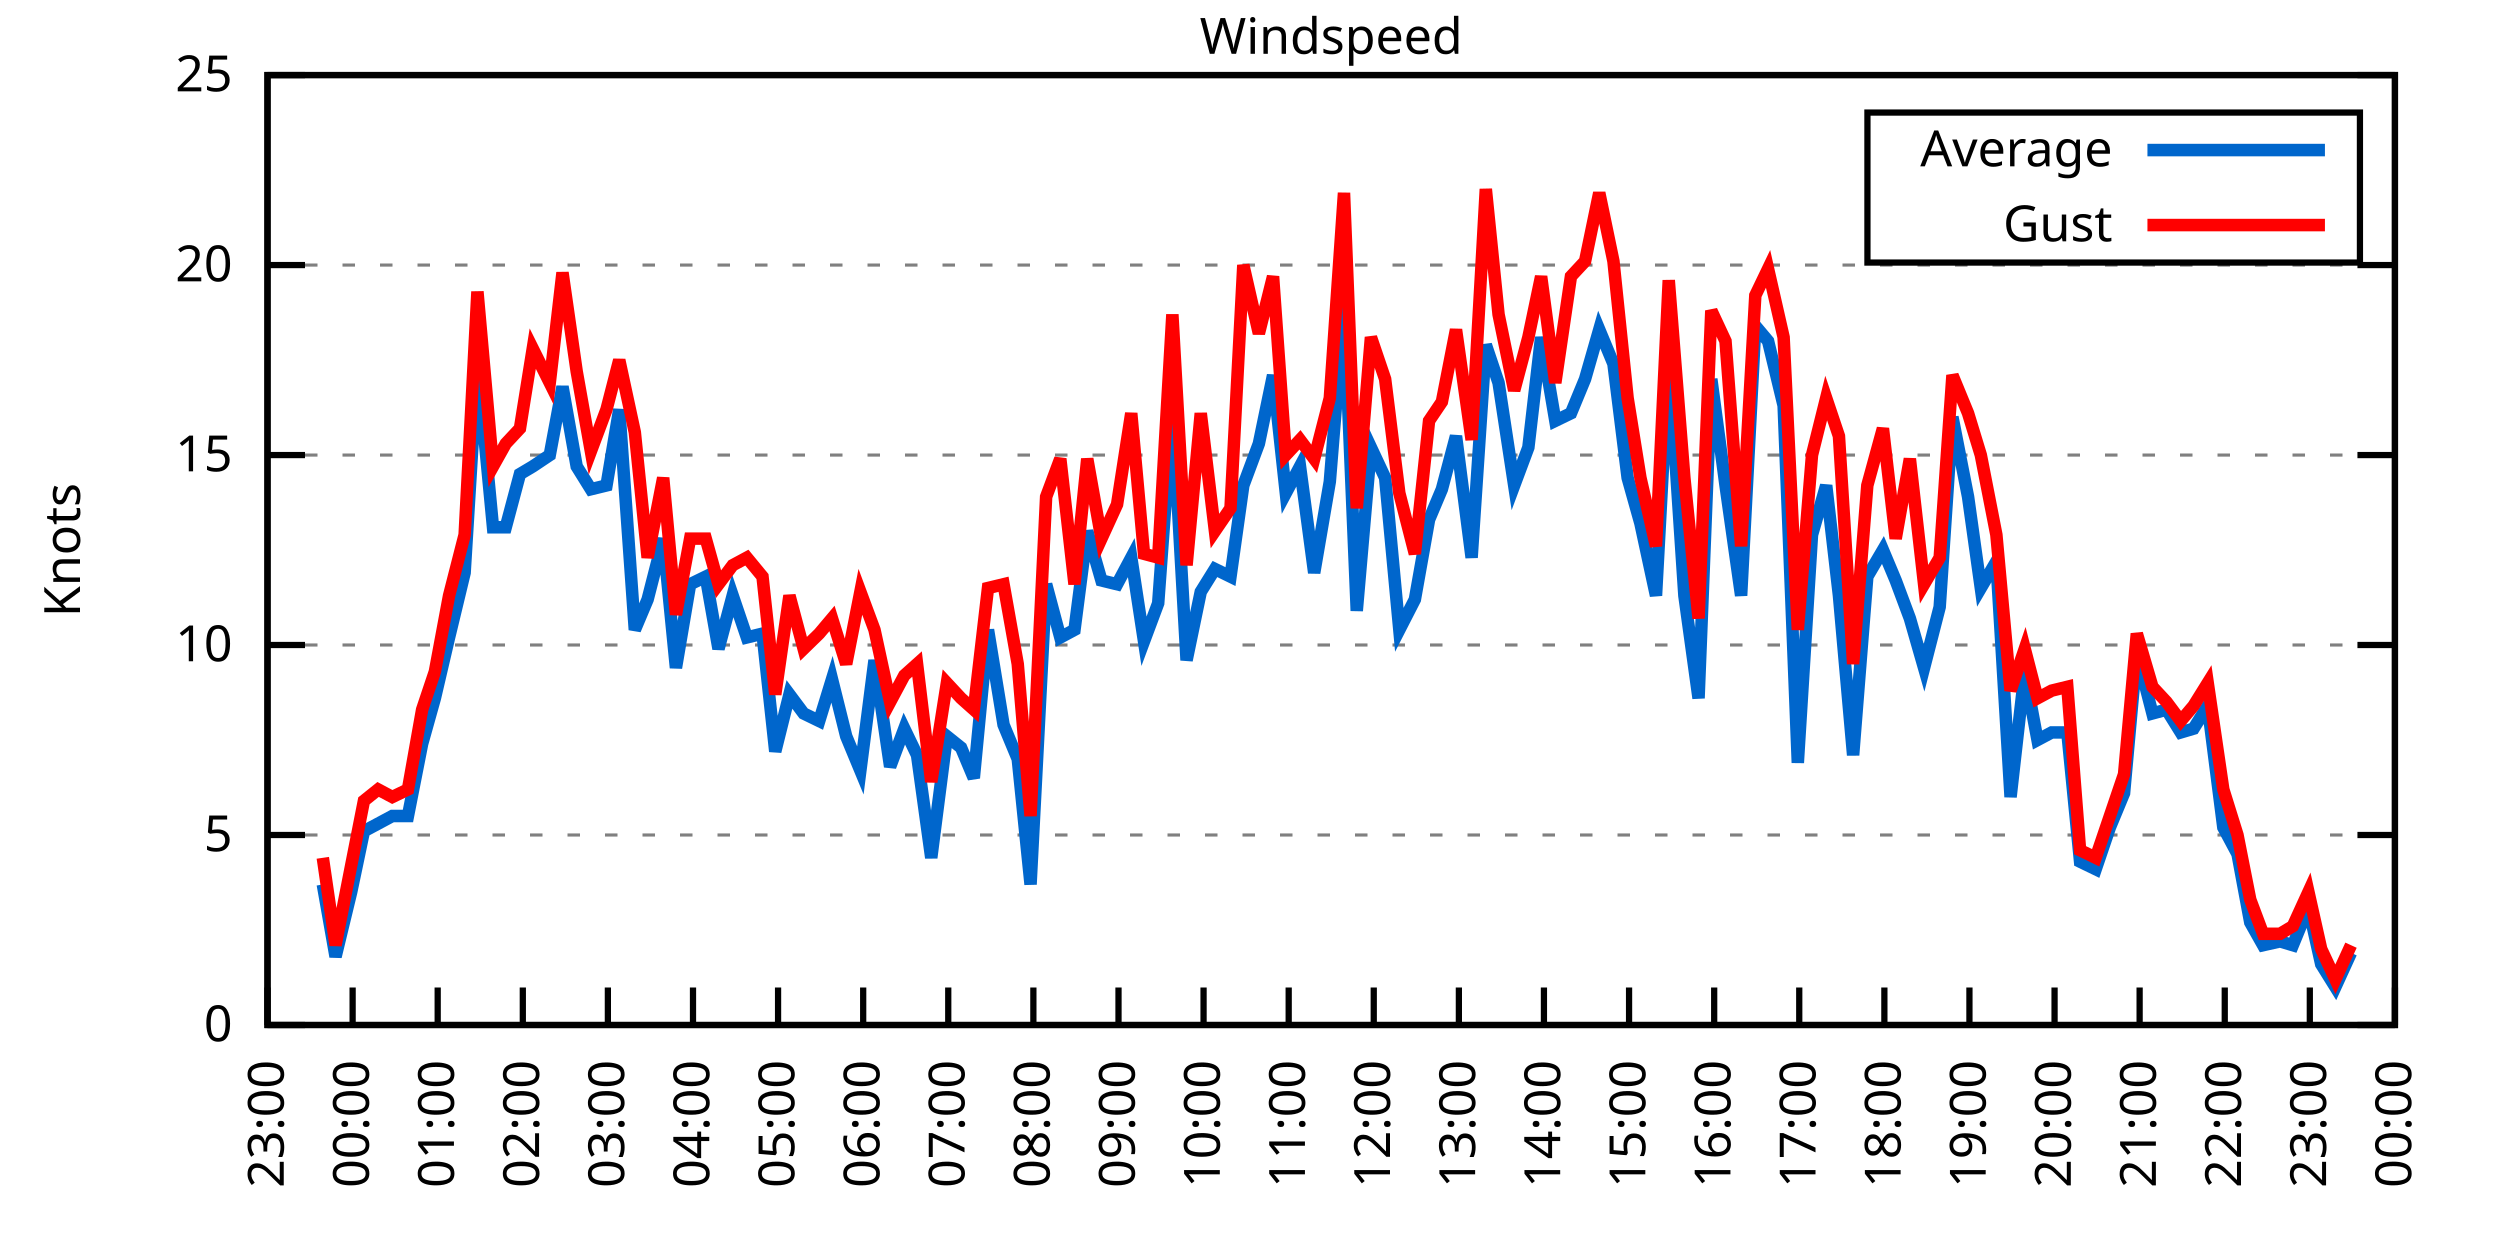
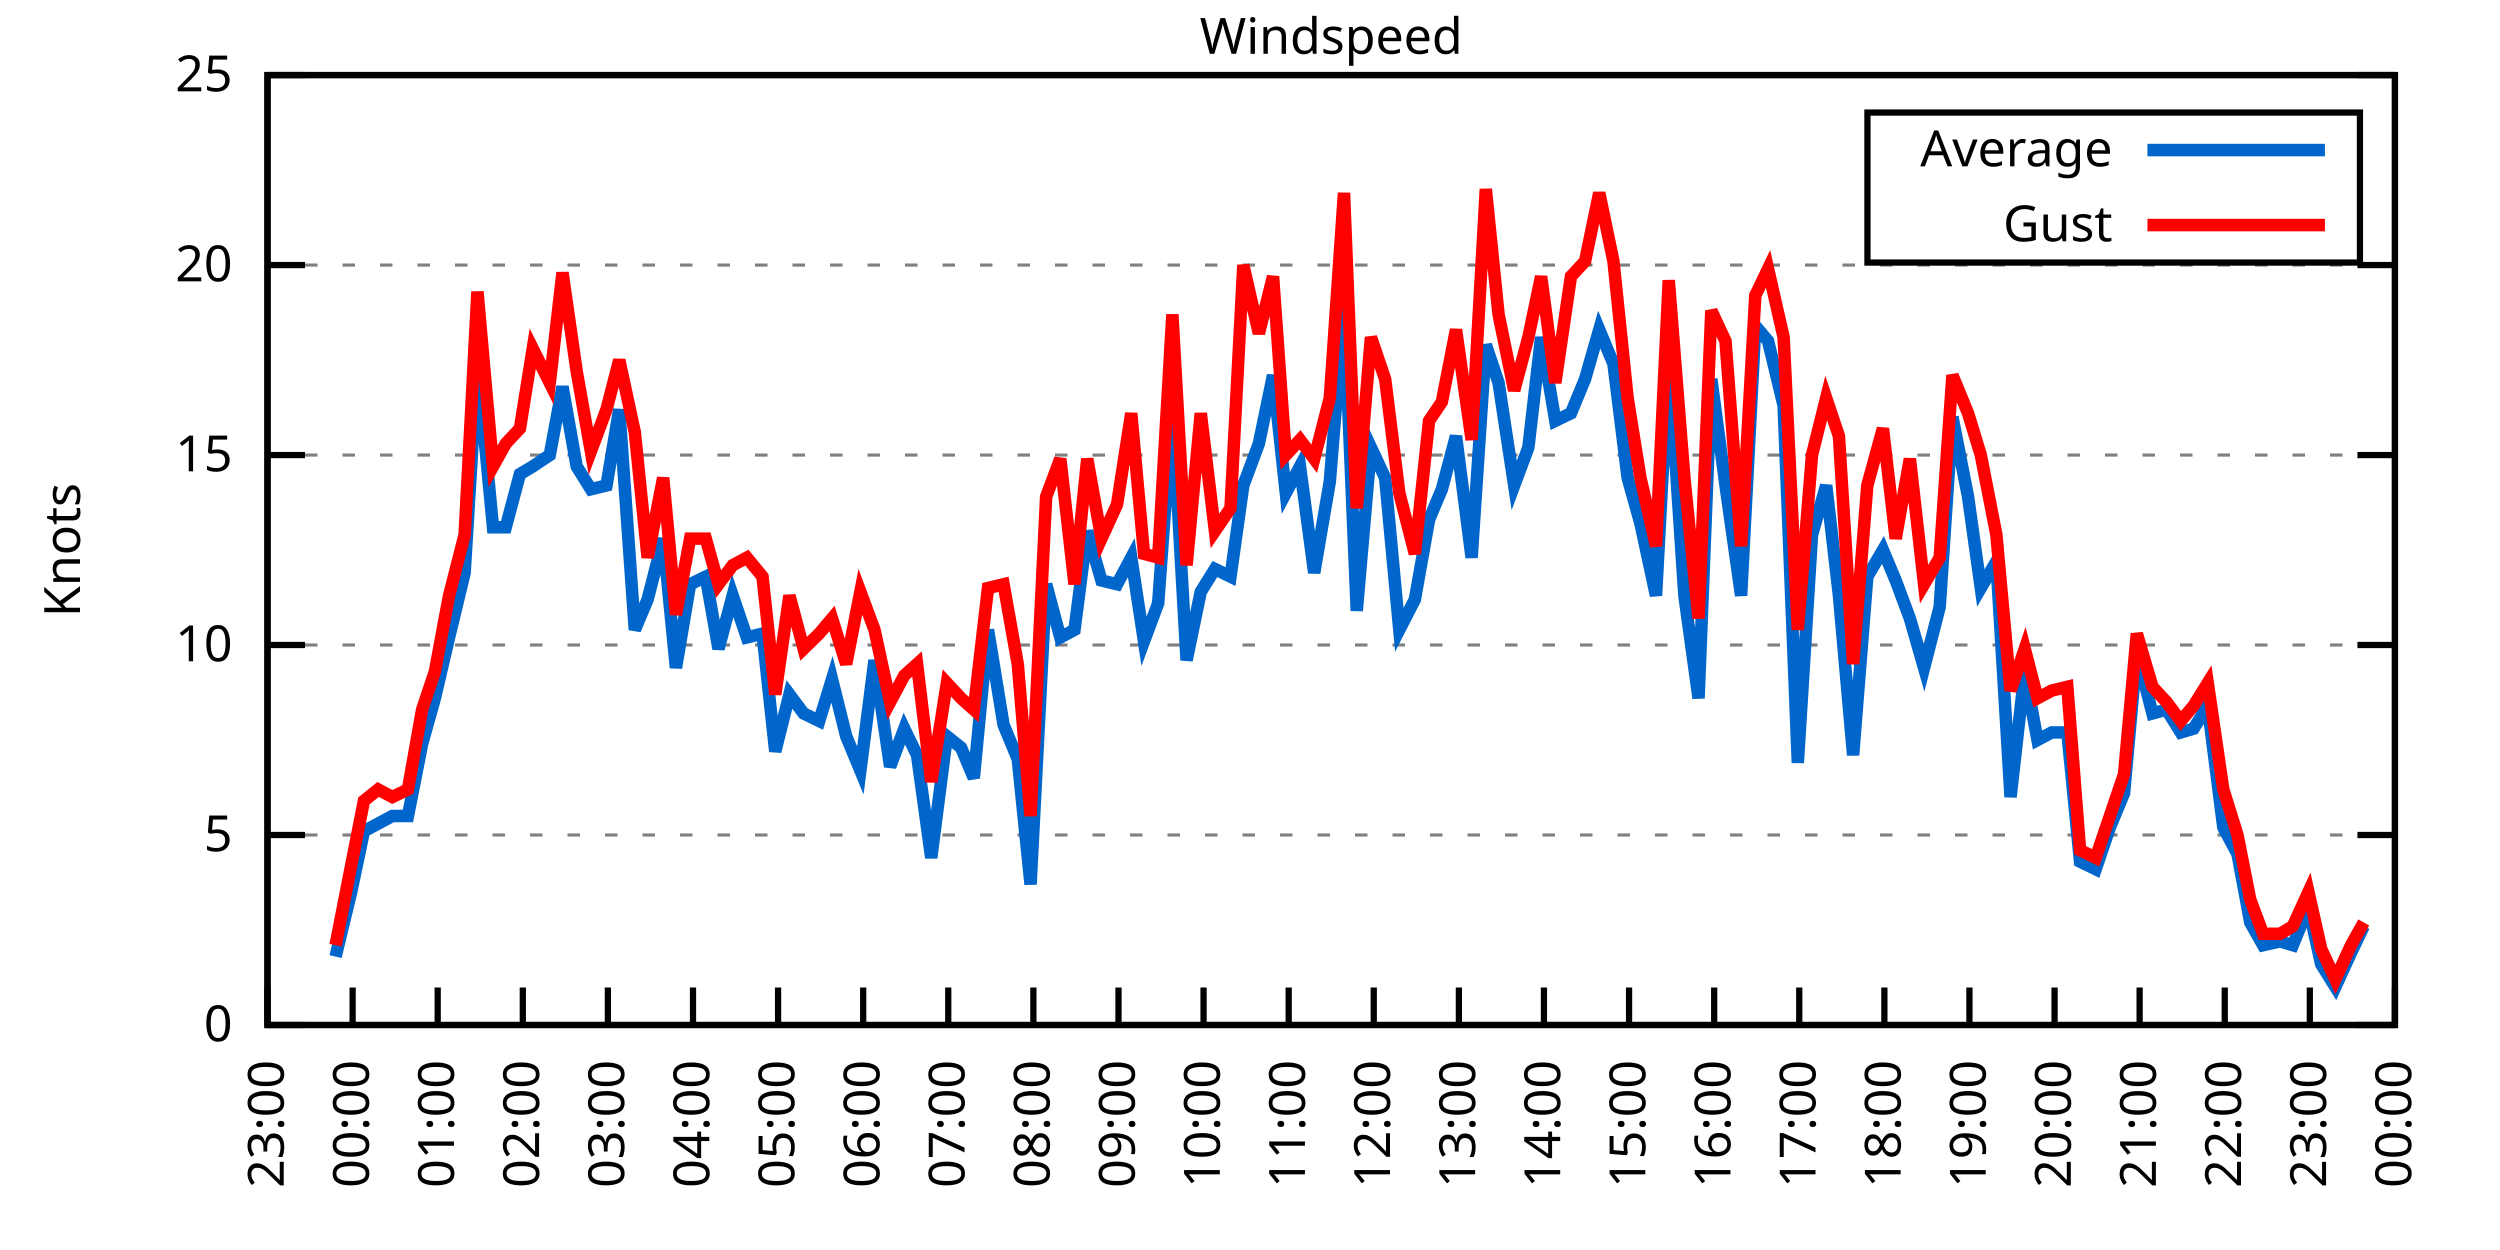
<svg xmlns="http://www.w3.org/2000/svg" xmlns:xlink="http://www.w3.org/1999/xlink" width="400" height="200" viewBox="0 0 400 200">
  <g id="gnuplot_canvas">
    <rect x="0" y="0" width="400" height="200" fill="none" />
    <defs>
      <circle id="gpDot" r="0.5" stroke-width="0.5" stroke="currentColor" />
      <path id="gpPt0" stroke-width="0.333" stroke="currentColor" d="M-1,0 h2 M0,-1 v2" />
      <path id="gpPt1" stroke-width="0.333" stroke="currentColor" d="M-1,-1 L1,1 M1,-1 L-1,1" />
      <path id="gpPt2" stroke-width="0.333" stroke="currentColor" d="M-1,0 L1,0 M0,-1 L0,1 M-1,-1 L1,1 M-1,1 L1,-1" />
      <rect id="gpPt3" stroke-width="0.333" stroke="currentColor" x="-1" y="-1" width="2" height="2" />
      <rect id="gpPt4" stroke-width="0.333" stroke="currentColor" fill="currentColor" x="-1" y="-1" width="2" height="2" />
      <circle id="gpPt5" stroke-width="0.333" stroke="currentColor" cx="0" cy="0" r="1" />
      <use xlink:href="#gpPt5" id="gpPt6" fill="currentColor" stroke="none" />
      <path id="gpPt7" stroke-width="0.333" stroke="currentColor" d="M0,-1.33 L-1.33,0.67 L1.33,0.67 z" />
      <use xlink:href="#gpPt7" id="gpPt8" fill="currentColor" stroke="none" />
      <use xlink:href="#gpPt7" id="gpPt9" stroke="currentColor" transform="rotate(180)" />
      <use xlink:href="#gpPt9" id="gpPt10" fill="currentColor" stroke="none" />
      <use xlink:href="#gpPt3" id="gpPt11" stroke="currentColor" transform="rotate(45)" />
      <use xlink:href="#gpPt11" id="gpPt12" fill="currentColor" stroke="none" />
      <path id="gpPt13" stroke-width="0.333" stroke="currentColor" d="M0,1.330 L1.265,0.411 L0.782,-1.067 L-0.782,-1.076 L-1.265,0.411 z" />
      <use xlink:href="#gpPt13" id="gpPt14" fill="currentColor" stroke="none" />
      <filter id="textbox" filterUnits="objectBoundingBox" x="0" y="0" height="1" width="1">
        <feFlood flood-color="white" flood-opacity="1" result="bgnd" />
        <feComposite in="SourceGraphic" in2="bgnd" operator="atop" />
      </filter>
      <filter id="greybox" filterUnits="objectBoundingBox" x="0" y="0" height="1" width="1">
        <feFlood flood-color="lightgrey" flood-opacity="1" result="grey" />
        <feComposite in="SourceGraphic" in2="grey" operator="atop" />
      </filter>
    </defs>
    <g fill="none" color="white" stroke="currentColor" stroke-width="1.00" stroke-linecap="butt" stroke-linejoin="miter">
</g>
    <g fill="none" color="black" stroke="currentColor" stroke-width="1.00" stroke-linecap="butt" stroke-linejoin="miter">
      <g stroke="none" shape-rendering="crispEdges">
        <polygon fill="rgb(255, 255, 255)" points="42.80,164.00 383.18,164.00 383.18,12.02 42.80,12.02 " />
      </g>
    </g>
    <g fill="none" color="black" stroke="currentColor" stroke-width="1.00" stroke-linecap="butt" stroke-linejoin="miter">
</g>
    <g fill="none" color="black" stroke="black" stroke-width="0.50" stroke-linecap="butt" stroke-linejoin="miter">
</g>
    <g fill="none" color="gray" stroke="currentColor" stroke-width="0.50" stroke-linecap="butt" stroke-linejoin="miter">
      <path stroke="gray" stroke-dasharray="2,4" class="gridline" d="M42.80,164.00 L383.19,164.00  " />
    </g>
    <g fill="none" color="gray" stroke="gray" stroke-width="1.00" stroke-linecap="butt" stroke-linejoin="miter">
</g>
    <g fill="none" color="black" stroke="currentColor" stroke-width="1.00" stroke-linecap="butt" stroke-linejoin="miter">
      <path stroke="black" d="M42.80,164.00 L48.80,164.00 M383.19,164.00 L377.19,164.00  " />
      <g transform="translate(37.20,166.60)" stroke="none" fill="black" font-family="Sans" font-size="8.00" text-anchor="end">
        <text>
          <tspan font-family="Sans"> 0</tspan>
        </text>
      </g>
    </g>
    <g fill="none" color="black" stroke="currentColor" stroke-width="1.00" stroke-linecap="butt" stroke-linejoin="miter">
</g>
    <g fill="none" color="black" stroke="black" stroke-width="0.50" stroke-linecap="butt" stroke-linejoin="miter">
</g>
    <g fill="none" color="gray" stroke="currentColor" stroke-width="0.50" stroke-linecap="butt" stroke-linejoin="miter">
      <path stroke="gray" stroke-dasharray="2,4" class="gridline" d="M42.80,133.60 L383.19,133.60  " />
    </g>
    <g fill="none" color="gray" stroke="gray" stroke-width="1.00" stroke-linecap="butt" stroke-linejoin="miter">
</g>
    <g fill="none" color="black" stroke="currentColor" stroke-width="1.00" stroke-linecap="butt" stroke-linejoin="miter">
      <path stroke="black" d="M42.80,133.60 L48.80,133.60 M383.19,133.60 L377.19,133.60  " />
      <g transform="translate(37.20,136.20)" stroke="none" fill="black" font-family="Sans" font-size="8.00" text-anchor="end">
        <text>
          <tspan font-family="Sans"> 5</tspan>
        </text>
      </g>
    </g>
    <g fill="none" color="black" stroke="currentColor" stroke-width="1.00" stroke-linecap="butt" stroke-linejoin="miter">
</g>
    <g fill="none" color="black" stroke="black" stroke-width="0.50" stroke-linecap="butt" stroke-linejoin="miter">
</g>
    <g fill="none" color="gray" stroke="currentColor" stroke-width="0.50" stroke-linecap="butt" stroke-linejoin="miter">
      <path stroke="gray" stroke-dasharray="2,4" class="gridline" d="M42.80,103.20 L383.19,103.20  " />
    </g>
    <g fill="none" color="gray" stroke="gray" stroke-width="1.00" stroke-linecap="butt" stroke-linejoin="miter">
</g>
    <g fill="none" color="black" stroke="currentColor" stroke-width="1.00" stroke-linecap="butt" stroke-linejoin="miter">
      <path stroke="black" d="M42.80,103.20 L48.80,103.20 M383.19,103.20 L377.19,103.20  " />
      <g transform="translate(37.20,105.80)" stroke="none" fill="black" font-family="Sans" font-size="8.00" text-anchor="end">
        <text>
          <tspan font-family="Sans"> 10</tspan>
        </text>
      </g>
    </g>
    <g fill="none" color="black" stroke="currentColor" stroke-width="1.00" stroke-linecap="butt" stroke-linejoin="miter">
</g>
    <g fill="none" color="black" stroke="black" stroke-width="0.50" stroke-linecap="butt" stroke-linejoin="miter">
</g>
    <g fill="none" color="gray" stroke="currentColor" stroke-width="0.50" stroke-linecap="butt" stroke-linejoin="miter">
      <path stroke="gray" stroke-dasharray="2,4" class="gridline" d="M42.80,72.81 L383.19,72.81  " />
    </g>
    <g fill="none" color="gray" stroke="gray" stroke-width="1.00" stroke-linecap="butt" stroke-linejoin="miter">
</g>
    <g fill="none" color="black" stroke="currentColor" stroke-width="1.00" stroke-linecap="butt" stroke-linejoin="miter">
      <path stroke="black" d="M42.80,72.81 L48.80,72.81 M383.19,72.81 L377.19,72.81  " />
      <g transform="translate(37.20,75.41)" stroke="none" fill="black" font-family="Sans" font-size="8.00" text-anchor="end">
        <text>
          <tspan font-family="Sans"> 15</tspan>
        </text>
      </g>
    </g>
    <g fill="none" color="black" stroke="currentColor" stroke-width="1.00" stroke-linecap="butt" stroke-linejoin="miter">
</g>
    <g fill="none" color="black" stroke="black" stroke-width="0.50" stroke-linecap="butt" stroke-linejoin="miter">
</g>
    <g fill="none" color="gray" stroke="currentColor" stroke-width="0.50" stroke-linecap="butt" stroke-linejoin="miter">
      <path stroke="gray" stroke-dasharray="2,4" class="gridline" d="M42.80,42.41 L383.19,42.41  " />
    </g>
    <g fill="none" color="gray" stroke="gray" stroke-width="1.00" stroke-linecap="butt" stroke-linejoin="miter">
</g>
    <g fill="none" color="black" stroke="currentColor" stroke-width="1.00" stroke-linecap="butt" stroke-linejoin="miter">
      <path stroke="black" d="M42.80,42.41 L48.80,42.41 M383.19,42.41 L377.19,42.41  " />
      <g transform="translate(37.20,45.01)" stroke="none" fill="black" font-family="Sans" font-size="8.00" text-anchor="end">
        <text>
          <tspan font-family="Sans"> 20</tspan>
        </text>
      </g>
    </g>
    <g fill="none" color="black" stroke="currentColor" stroke-width="1.00" stroke-linecap="butt" stroke-linejoin="miter">
</g>
    <g fill="none" color="black" stroke="black" stroke-width="0.50" stroke-linecap="butt" stroke-linejoin="miter">
</g>
    <g fill="none" color="gray" stroke="currentColor" stroke-width="0.50" stroke-linecap="butt" stroke-linejoin="miter">
      <path stroke="gray" stroke-dasharray="2,4" class="gridline" d="M42.80,12.01 L383.19,12.01  " />
    </g>
    <g fill="none" color="gray" stroke="gray" stroke-width="1.00" stroke-linecap="butt" stroke-linejoin="miter">
</g>
    <g fill="none" color="black" stroke="currentColor" stroke-width="1.00" stroke-linecap="butt" stroke-linejoin="miter">
      <path stroke="black" d="M42.80,12.01 L48.80,12.01 M383.19,12.01 L377.19,12.01  " />
      <g transform="translate(37.20,14.61)" stroke="none" fill="black" font-family="Sans" font-size="8.00" text-anchor="end">
        <text>
          <tspan font-family="Sans"> 25</tspan>
        </text>
      </g>
    </g>
    <g fill="none" color="black" stroke="currentColor" stroke-width="1.00" stroke-linecap="butt" stroke-linejoin="miter">
      <path stroke="black" d="M42.80,164.00 L42.80,158.00  " />
      <g transform="translate(45.40,169.60) rotate(270.00)" stroke="none" fill="black" font-family="Sans" font-size="8.00" text-anchor="end">
        <text>
          <tspan font-family="Sans">23:00</tspan>
        </text>
      </g>
    </g>
    <g fill="none" color="black" stroke="currentColor" stroke-width="1.00" stroke-linecap="butt" stroke-linejoin="miter">
      <path stroke="black" d="M56.42,164.00 L56.42,158.00  " />
      <g transform="translate(59.02,169.60) rotate(270.00)" stroke="none" fill="black" font-family="Sans" font-size="8.00" text-anchor="end">
        <text>
          <tspan font-family="Sans">00:00</tspan>
        </text>
      </g>
    </g>
    <g fill="none" color="black" stroke="currentColor" stroke-width="1.00" stroke-linecap="butt" stroke-linejoin="miter">
      <path stroke="black" d="M70.03,164.00 L70.03,158.00  " />
      <g transform="translate(72.63,169.60) rotate(270.00)" stroke="none" fill="black" font-family="Sans" font-size="8.00" text-anchor="end">
        <text>
          <tspan font-family="Sans">01:00</tspan>
        </text>
      </g>
    </g>
    <g fill="none" color="black" stroke="currentColor" stroke-width="1.00" stroke-linecap="butt" stroke-linejoin="miter">
      <path stroke="black" d="M83.65,164.00 L83.65,158.00  " />
      <g transform="translate(86.25,169.60) rotate(270.00)" stroke="none" fill="black" font-family="Sans" font-size="8.00" text-anchor="end">
        <text>
          <tspan font-family="Sans">02:00</tspan>
        </text>
      </g>
    </g>
    <g fill="none" color="black" stroke="currentColor" stroke-width="1.00" stroke-linecap="butt" stroke-linejoin="miter">
      <path stroke="black" d="M97.26,164.00 L97.26,158.00  " />
      <g transform="translate(99.86,169.60) rotate(270.00)" stroke="none" fill="black" font-family="Sans" font-size="8.00" text-anchor="end">
        <text>
          <tspan font-family="Sans">03:00</tspan>
        </text>
      </g>
    </g>
    <g fill="none" color="black" stroke="currentColor" stroke-width="1.00" stroke-linecap="butt" stroke-linejoin="miter">
      <path stroke="black" d="M110.88,164.00 L110.88,158.00  " />
      <g transform="translate(113.48,169.60) rotate(270.00)" stroke="none" fill="black" font-family="Sans" font-size="8.00" text-anchor="end">
        <text>
          <tspan font-family="Sans">04:00</tspan>
        </text>
      </g>
    </g>
    <g fill="none" color="black" stroke="currentColor" stroke-width="1.00" stroke-linecap="butt" stroke-linejoin="miter">
      <path stroke="black" d="M124.49,164.00 L124.49,158.00  " />
      <g transform="translate(127.09,169.60) rotate(270.00)" stroke="none" fill="black" font-family="Sans" font-size="8.00" text-anchor="end">
        <text>
          <tspan font-family="Sans">05:00</tspan>
        </text>
      </g>
    </g>
    <g fill="none" color="black" stroke="currentColor" stroke-width="1.00" stroke-linecap="butt" stroke-linejoin="miter">
      <path stroke="black" d="M138.11,164.00 L138.11,158.00  " />
      <g transform="translate(140.71,169.60) rotate(270.00)" stroke="none" fill="black" font-family="Sans" font-size="8.00" text-anchor="end">
        <text>
          <tspan font-family="Sans">06:00</tspan>
        </text>
      </g>
    </g>
    <g fill="none" color="black" stroke="currentColor" stroke-width="1.00" stroke-linecap="butt" stroke-linejoin="miter">
      <path stroke="black" d="M151.72,164.00 L151.72,158.00  " />
      <g transform="translate(154.32,169.60) rotate(270.00)" stroke="none" fill="black" font-family="Sans" font-size="8.00" text-anchor="end">
        <text>
          <tspan font-family="Sans">07:00</tspan>
        </text>
      </g>
    </g>
    <g fill="none" color="black" stroke="currentColor" stroke-width="1.00" stroke-linecap="butt" stroke-linejoin="miter">
      <path stroke="black" d="M165.34,164.00 L165.34,158.00  " />
      <g transform="translate(167.94,169.60) rotate(270.00)" stroke="none" fill="black" font-family="Sans" font-size="8.00" text-anchor="end">
        <text>
          <tspan font-family="Sans">08:00</tspan>
        </text>
      </g>
    </g>
    <g fill="none" color="black" stroke="currentColor" stroke-width="1.00" stroke-linecap="butt" stroke-linejoin="miter">
      <path stroke="black" d="M178.96,164.00 L178.96,158.00  " />
      <g transform="translate(181.56,169.60) rotate(270.00)" stroke="none" fill="black" font-family="Sans" font-size="8.00" text-anchor="end">
        <text>
          <tspan font-family="Sans">09:00</tspan>
        </text>
      </g>
    </g>
    <g fill="none" color="black" stroke="currentColor" stroke-width="1.00" stroke-linecap="butt" stroke-linejoin="miter">
      <path stroke="black" d="M192.57,164.00 L192.57,158.00  " />
      <g transform="translate(195.17,169.60) rotate(270.00)" stroke="none" fill="black" font-family="Sans" font-size="8.00" text-anchor="end">
        <text>
          <tspan font-family="Sans">10:00</tspan>
        </text>
      </g>
    </g>
    <g fill="none" color="black" stroke="currentColor" stroke-width="1.00" stroke-linecap="butt" stroke-linejoin="miter">
      <path stroke="black" d="M206.19,164.00 L206.19,158.00  " />
      <g transform="translate(208.79,169.60) rotate(270.00)" stroke="none" fill="black" font-family="Sans" font-size="8.00" text-anchor="end">
        <text>
          <tspan font-family="Sans">11:00</tspan>
        </text>
      </g>
    </g>
    <g fill="none" color="black" stroke="currentColor" stroke-width="1.00" stroke-linecap="butt" stroke-linejoin="miter">
      <path stroke="black" d="M219.80,164.00 L219.80,158.00  " />
      <g transform="translate(222.40,169.60) rotate(270.00)" stroke="none" fill="black" font-family="Sans" font-size="8.00" text-anchor="end">
        <text>
          <tspan font-family="Sans">12:00</tspan>
        </text>
      </g>
    </g>
    <g fill="none" color="black" stroke="currentColor" stroke-width="1.00" stroke-linecap="butt" stroke-linejoin="miter">
      <path stroke="black" d="M233.42,164.00 L233.42,158.00  " />
      <g transform="translate(236.02,169.60) rotate(270.00)" stroke="none" fill="black" font-family="Sans" font-size="8.00" text-anchor="end">
        <text>
          <tspan font-family="Sans">13:00</tspan>
        </text>
      </g>
    </g>
    <g fill="none" color="black" stroke="currentColor" stroke-width="1.00" stroke-linecap="butt" stroke-linejoin="miter">
      <path stroke="black" d="M247.03,164.00 L247.03,158.00  " />
      <g transform="translate(249.63,169.60) rotate(270.00)" stroke="none" fill="black" font-family="Sans" font-size="8.00" text-anchor="end">
        <text>
          <tspan font-family="Sans">14:00</tspan>
        </text>
      </g>
    </g>
    <g fill="none" color="black" stroke="currentColor" stroke-width="1.00" stroke-linecap="butt" stroke-linejoin="miter">
      <path stroke="black" d="M260.65,164.00 L260.65,158.00  " />
      <g transform="translate(263.25,169.60) rotate(270.00)" stroke="none" fill="black" font-family="Sans" font-size="8.00" text-anchor="end">
        <text>
          <tspan font-family="Sans">15:00</tspan>
        </text>
      </g>
    </g>
    <g fill="none" color="black" stroke="currentColor" stroke-width="1.00" stroke-linecap="butt" stroke-linejoin="miter">
      <path stroke="black" d="M274.27,164.00 L274.27,158.00  " />
      <g transform="translate(276.87,169.60) rotate(270.00)" stroke="none" fill="black" font-family="Sans" font-size="8.00" text-anchor="end">
        <text>
          <tspan font-family="Sans">16:00</tspan>
        </text>
      </g>
    </g>
    <g fill="none" color="black" stroke="currentColor" stroke-width="1.00" stroke-linecap="butt" stroke-linejoin="miter">
      <path stroke="black" d="M287.88,164.00 L287.88,158.00  " />
      <g transform="translate(290.48,169.60) rotate(270.00)" stroke="none" fill="black" font-family="Sans" font-size="8.00" text-anchor="end">
        <text>
          <tspan font-family="Sans">17:00</tspan>
        </text>
      </g>
    </g>
    <g fill="none" color="black" stroke="currentColor" stroke-width="1.00" stroke-linecap="butt" stroke-linejoin="miter">
      <path stroke="black" d="M301.50,164.00 L301.50,158.00  " />
      <g transform="translate(304.10,169.60) rotate(270.00)" stroke="none" fill="black" font-family="Sans" font-size="8.00" text-anchor="end">
        <text>
          <tspan font-family="Sans">18:00</tspan>
        </text>
      </g>
    </g>
    <g fill="none" color="black" stroke="currentColor" stroke-width="1.00" stroke-linecap="butt" stroke-linejoin="miter">
      <path stroke="black" d="M315.11,164.00 L315.11,158.00  " />
      <g transform="translate(317.71,169.60) rotate(270.00)" stroke="none" fill="black" font-family="Sans" font-size="8.00" text-anchor="end">
        <text>
          <tspan font-family="Sans">19:00</tspan>
        </text>
      </g>
    </g>
    <g fill="none" color="black" stroke="currentColor" stroke-width="1.00" stroke-linecap="butt" stroke-linejoin="miter">
      <path stroke="black" d="M328.73,164.00 L328.73,158.00  " />
      <g transform="translate(331.33,169.60) rotate(270.00)" stroke="none" fill="black" font-family="Sans" font-size="8.00" text-anchor="end">
        <text>
          <tspan font-family="Sans">20:00</tspan>
        </text>
      </g>
    </g>
    <g fill="none" color="black" stroke="currentColor" stroke-width="1.00" stroke-linecap="butt" stroke-linejoin="miter">
      <path stroke="black" d="M342.34,164.00 L342.34,158.00  " />
      <g transform="translate(344.94,169.60) rotate(270.00)" stroke="none" fill="black" font-family="Sans" font-size="8.00" text-anchor="end">
        <text>
          <tspan font-family="Sans">21:00</tspan>
        </text>
      </g>
    </g>
    <g fill="none" color="black" stroke="currentColor" stroke-width="1.00" stroke-linecap="butt" stroke-linejoin="miter">
      <path stroke="black" d="M355.96,164.00 L355.96,158.00  " />
      <g transform="translate(358.56,169.60) rotate(270.00)" stroke="none" fill="black" font-family="Sans" font-size="8.00" text-anchor="end">
        <text>
          <tspan font-family="Sans">22:00</tspan>
        </text>
      </g>
    </g>
    <g fill="none" color="black" stroke="currentColor" stroke-width="1.00" stroke-linecap="butt" stroke-linejoin="miter">
      <path stroke="black" d="M369.57,164.00 L369.57,158.00  " />
      <g transform="translate(372.17,169.60) rotate(270.00)" stroke="none" fill="black" font-family="Sans" font-size="8.00" text-anchor="end">
        <text>
          <tspan font-family="Sans">23:00</tspan>
        </text>
      </g>
    </g>
    <g fill="none" color="black" stroke="currentColor" stroke-width="1.00" stroke-linecap="butt" stroke-linejoin="miter">
      <path stroke="black" d="M383.19,164.00 L383.19,158.00  " />
      <g transform="translate(385.79,169.60) rotate(270.00)" stroke="none" fill="black" font-family="Sans" font-size="8.00" text-anchor="end">
        <text>
          <tspan font-family="Sans">00:00</tspan>
        </text>
      </g>
    </g>
    <g fill="none" color="black" stroke="currentColor" stroke-width="1.00" stroke-linecap="butt" stroke-linejoin="miter">
</g>
    <g fill="none" color="black" stroke="currentColor" stroke-width="1.00" stroke-linecap="butt" stroke-linejoin="miter">
      <path stroke="black" d="M42.80,12.01 L42.80,164.00 L383.19,164.00 L383.19,12.01 L42.80,12.01 Z  " />
    </g>
    <g fill="none" color="black" stroke="currentColor" stroke-width="1.00" stroke-linecap="butt" stroke-linejoin="miter">
</g>
    <g fill="none" color="black" stroke="currentColor" stroke-width="1.00" stroke-linecap="butt" stroke-linejoin="miter">
      <path stroke="black" d="M298.79,42.01 L298.79,18.01 L377.59,18.01 L377.59,42.01 L298.79,42.01 Z  " />
    </g>
    <g id="Windspeed_plot_1">
      <g fill="none" color="white" stroke="black" stroke-width="2.00" stroke-linecap="butt" stroke-linejoin="miter">
</g>
      <g fill="none" color="black" stroke="currentColor" stroke-width="2.00" stroke-linecap="butt" stroke-linejoin="miter">
        <g transform="translate(337.99,26.61)" stroke="none" fill="black" font-family="Sans" font-size="8.00" text-anchor="end">
          <text>
            <tspan font-family="Sans">Average</tspan>
          </text>
        </g>
      </g>
      <g fill="none" color="black" stroke="currentColor" stroke-width="2.00" stroke-linecap="butt" stroke-linejoin="miter">
-         <path stroke="rgb(  0, 102, 204)" d="M343.59,24.01 L371.99,24.01 M51.65,141.51 L53.69,153.06 L56.19,142.72 L58.23,132.99 L60.50,131.78 L62.77,130.56   L65.27,130.56 L67.54,119.01 L69.58,111.72 L71.85,101.99 L74.34,91.65 L76.39,58.21 L78.88,84.36 L80.92,84.36   L83.19,75.85 L85.24,74.63 L87.96,72.81 L90.00,61.86 L92.27,74.63 L94.54,78.28 L97.04,77.67 L99.08,65.51   L101.57,100.77 L103.62,95.91 L106.11,86.18 L108.15,106.85 L110.42,93.48 L112.92,92.26 L114.96,103.81 L117.23,95.30   L119.50,101.99 L122.00,101.38 L124.04,120.23 L126.31,111.11 L128.58,114.15 L131.07,115.36 L133.12,108.68 L135.39,117.80   L137.66,123.27 L139.92,105.64 L142.42,122.66 L144.69,116.58 L146.73,120.83 L149.00,137.25 L151.50,117.80 L153.77,119.62   L155.81,124.48 L158.08,100.77 L160.57,115.97 L162.84,121.44 L164.89,141.51 L167.38,93.48 L169.65,101.99 L171.92,100.77   L173.96,84.97 L176.23,92.87 L178.73,93.48 L181.00,89.22 L183.04,102.60 L185.31,96.52 L187.58,65.51 L189.85,105.64   L192.12,94.69 L194.39,91.04 L196.88,92.26 L198.93,77.67 L201.42,70.98 L203.69,60.04 L205.73,78.89 L208.00,74.63   L210.27,91.65 L212.77,77.06 L215.04,49.10 L217.08,97.73 L219.35,71.59 L221.62,76.45 L223.89,100.77 L226.38,95.91   L228.65,83.14 L230.70,78.28 L232.96,69.77 L235.46,89.22 L237.73,55.18 L239.77,61.25 L242.27,77.67 L244.54,71.59   L246.58,53.96 L248.85,67.33 L251.35,66.12 L253.61,60.65 L255.88,52.74 L258.15,58.21 L260.42,76.45 L262.47,83.75   L264.96,95.30 L267.00,57.61 L269.50,95.30 L271.77,111.72 L273.81,60.65 L276.08,77.67 L278.58,95.30 L280.85,52.14   L282.89,54.57 L285.38,64.90 L287.65,122.05 L289.92,85.57 L292.19,77.67 L294.23,95.30 L296.50,120.83 L298.77,92.26   L301.27,88.00 L303.31,92.87 L305.58,98.95 L307.85,106.85 L310.35,97.12 L312.39,66.73 L314.89,79.49 L316.93,94.08   L319.42,89.83 L321.69,127.52 L323.96,107.46 L326.00,118.40 L328.27,117.19 L330.77,117.19 L332.81,137.86 L335.31,139.07   L337.58,132.39 L339.85,126.91 L341.89,104.42 L344.39,114.15 L346.65,113.54 L348.92,117.19 L350.97,116.58 L353.24,112.93   L355.73,132.39 L358.00,136.64 L360.04,147.59 L362.09,151.23 L364.81,150.62 L366.85,151.23 L369.35,145.15 L371.39,154.27   L373.66,157.92 L376.16,152.45  " />
+         <path stroke="rgb(  0, 102, 204)" d="M343.59,24.01 L371.99,24.01 M53.69,153.06 L56.19,142.72 L58.23,132.99 L60.50,131.78 L62.77,130.56 L65.27,130.56   L67.54,119.01 L69.58,111.72 L71.85,101.99 L74.34,91.65 L76.39,58.21 L78.88,84.36 L80.92,84.36 L83.19,75.85   L85.24,74.63 L87.96,72.81 L90.00,61.86 L92.27,74.63 L94.54,78.28 L97.04,77.67 L99.08,65.51 L101.57,100.77   L103.62,95.91 L106.11,86.18 L108.15,106.85 L110.42,93.48 L112.92,92.26 L114.96,103.81 L117.23,95.30 L119.50,101.99   L122.00,101.38 L124.04,120.23 L126.31,111.11 L128.58,114.15 L131.07,115.36 L133.12,108.68 L135.39,117.80 L137.66,123.27   L139.92,105.64 L142.42,122.66 L144.69,116.58 L146.73,120.83 L149.00,137.25 L151.50,117.80 L153.77,119.62 L155.81,124.48   L158.08,100.77 L160.57,115.97 L162.84,121.44 L164.89,141.51 L167.38,93.48 L169.65,101.99 L171.92,100.77 L173.96,84.97   L176.23,92.87 L178.73,93.48 L181.00,89.22 L183.04,102.60 L185.31,96.52 L187.58,65.51 L189.85,105.64 L192.12,94.69   L194.39,91.04 L196.88,92.26 L198.93,77.67 L201.42,70.98 L203.69,60.04 L205.73,78.89 L208.00,74.63 L210.27,91.65   L212.77,77.06 L215.04,49.10 L217.08,97.73 L219.35,71.59 L221.62,76.45 L223.89,100.77 L226.38,95.91 L228.65,83.14   L230.70,78.28 L232.96,69.77 L235.46,89.22 L237.73,55.18 L239.77,61.25 L242.27,77.67 L244.54,71.59 L246.58,53.96   L248.85,67.33 L251.35,66.12 L253.61,60.65 L255.88,52.74 L258.15,58.21 L260.42,76.45 L262.47,83.75 L264.96,95.30   L267.00,57.61 L269.50,95.30 L271.77,111.72 L273.81,60.65 L276.08,77.67 L278.58,95.30 L280.85,52.14 L282.89,54.57   L285.38,64.90 L287.65,122.05 L289.92,85.57 L292.19,77.67 L294.23,95.30 L296.50,120.83 L298.77,92.26 L301.27,88.00   L303.31,92.87 L305.58,98.95 L307.85,106.85 L310.35,97.12 L312.39,66.73 L314.89,79.49 L316.93,94.08 L319.42,89.83   L321.69,127.52 L323.96,107.46 L326.00,118.40 L328.27,117.19 L330.77,117.19 L332.81,137.86 L335.31,139.07 L337.58,132.39   L339.85,126.91 L341.89,104.42 L344.39,114.15 L346.65,113.54 L348.92,117.19 L350.97,116.58 L353.24,112.93 L355.73,132.39   L358.00,136.64 L360.04,147.59 L362.09,151.23 L364.81,150.62 L366.85,151.23 L369.35,145.15 L371.39,154.27 L373.66,157.92   L376.16,152.45 L378.20,148.19  " />
      </g>
    </g>
    <g id="Windspeed_plot_2">
      <g fill="none" color="black" stroke="currentColor" stroke-width="2.00" stroke-linecap="butt" stroke-linejoin="miter">
        <g transform="translate(337.99,38.61)" stroke="none" fill="black" font-family="Sans" font-size="8.00" text-anchor="end">
          <text>
            <tspan font-family="Sans">Gust</tspan>
          </text>
        </g>
      </g>
      <g fill="none" color="black" stroke="currentColor" stroke-width="2.00" stroke-linecap="butt" stroke-linejoin="miter">
-         <path stroke="rgb(255,   0,   0)" d="M343.59,36.01 L371.99,36.01 M51.65,137.25 L53.69,151.23 L56.19,138.47 L58.23,128.13 L60.50,126.31 L62.77,127.52   L65.27,126.31 L67.54,113.54 L69.58,107.46 L71.85,95.30 L74.34,85.57 L76.39,46.66 L78.88,74.63 L80.92,70.98   L83.19,68.55 L85.24,55.78 L87.96,61.25 L90.00,43.62 L92.27,59.43 L94.54,72.20 L97.04,65.51 L99.08,57.61   L101.57,69.16 L103.62,89.22 L106.11,76.45 L108.15,98.34 L110.42,86.18 L112.92,86.18 L114.96,93.48 L117.23,90.44   L119.50,89.22 L122.00,92.26 L124.04,111.11 L126.31,95.30 L128.58,103.81 L131.07,101.38 L133.12,98.95 L135.39,106.24   L137.66,94.69 L139.92,100.77 L142.42,112.32 L144.69,108.07 L146.73,106.24 L149.00,125.09 L151.50,109.28 L153.77,111.72   L155.81,113.54 L158.08,94.08 L160.57,93.48 L162.84,106.24 L164.89,130.56 L167.38,79.49 L169.65,73.41 L171.92,93.48   L173.96,73.41 L176.23,86.18 L178.73,80.71 L181.00,66.12 L183.04,88.61 L185.31,89.22 L187.58,50.31 L189.85,90.44   L192.12,66.12 L194.39,84.97 L196.88,81.32 L198.93,42.41 L201.42,53.35 L203.69,44.23 L205.73,72.81 L208.00,70.37   L210.27,73.41 L212.77,63.69 L215.04,30.86 L217.08,81.32 L219.35,53.96 L221.62,60.65 L223.89,78.89 L226.38,88.61   L228.65,67.33 L230.70,64.29 L232.96,52.74 L235.46,70.37 L237.73,30.25 L239.77,50.31 L242.27,62.47 L244.54,53.96   L246.58,44.23 L248.85,61.25 L251.35,44.23 L253.61,41.80 L255.88,30.86 L258.15,41.80 L260.42,63.69 L262.47,76.45   L264.96,87.40 L267.00,44.84 L269.50,76.45 L271.77,98.95 L273.81,49.70 L276.08,54.57 L278.58,87.40 L280.85,47.27   L282.89,43.02 L285.38,53.96 L287.65,100.77 L289.92,72.81 L292.19,63.69 L294.23,69.77 L296.50,106.24 L298.77,77.67   L301.27,68.55 L303.31,86.18 L305.58,73.41 L307.85,93.48 L310.35,89.22 L312.39,60.04 L314.89,66.12 L316.93,72.81   L319.42,85.57 L321.69,110.50 L323.96,103.81 L326.00,111.72 L328.27,110.50 L330.77,109.89 L332.81,136.03 L335.31,137.25   L337.58,130.56 L339.85,123.87 L341.89,101.38 L344.39,109.89 L346.65,112.32 L348.92,115.36 L350.97,112.93 L353.24,109.28   L355.73,126.31 L358.00,133.60 L360.04,143.94 L362.09,149.41 L364.81,149.41 L366.85,148.19 L369.35,142.72 L371.39,151.84   L373.66,156.70 L376.16,151.23  " />
+         <path stroke="rgb(255,   0,   0)" d="M343.59,36.01 L371.99,36.01 M53.69,151.23 L56.19,138.47 L58.23,128.13 L60.50,126.31 L62.77,127.52 L65.27,126.31   L67.54,113.54 L69.58,107.46 L71.85,95.30 L74.34,85.57 L76.39,46.66 L78.88,74.63 L80.92,70.98 L83.19,68.55   L85.24,55.78 L87.96,61.25 L90.00,43.62 L92.27,59.43 L94.54,72.20 L97.04,65.51 L99.08,57.61 L101.57,69.16   L103.62,89.22 L106.11,76.45 L108.15,98.34 L110.42,86.18 L112.92,86.18 L114.96,93.48 L117.23,90.44 L119.50,89.22   L122.00,92.26 L124.04,111.11 L126.31,95.30 L128.58,103.81 L131.07,101.38 L133.12,98.95 L135.39,106.24 L137.66,94.69   L139.92,100.77 L142.42,112.32 L144.69,108.07 L146.73,106.24 L149.00,125.09 L151.50,109.28 L153.77,111.72 L155.81,113.54   L158.08,94.08 L160.57,93.48 L162.84,106.24 L164.89,130.56 L167.38,79.49 L169.65,73.41 L171.92,93.48 L173.96,73.41   L176.23,86.18 L178.73,80.71 L181.00,66.12 L183.04,88.61 L185.31,89.22 L187.58,50.31 L189.85,90.44 L192.12,66.12   L194.39,84.97 L196.88,81.32 L198.93,42.41 L201.42,53.35 L203.69,44.23 L205.73,72.81 L208.00,70.37 L210.27,73.41   L212.77,63.69 L215.04,30.86 L217.08,81.32 L219.35,53.96 L221.62,60.65 L223.89,78.89 L226.38,88.61 L228.65,67.33   L230.70,64.29 L232.96,52.74 L235.46,70.37 L237.73,30.25 L239.77,50.31 L242.27,62.47 L244.54,53.96 L246.58,44.23   L248.85,61.25 L251.35,44.23 L253.61,41.80 L255.88,30.86 L258.15,41.80 L260.42,63.69 L262.47,76.45 L264.96,87.40   L267.00,44.84 L269.50,76.45 L271.77,98.95 L273.81,49.70 L276.08,54.57 L278.58,87.40 L280.85,47.27 L282.89,43.02   L285.38,53.96 L287.65,100.77 L289.92,72.81 L292.19,63.69 L294.23,69.77 L296.50,106.24 L298.77,77.67 L301.27,68.55   L303.31,86.18 L305.58,73.41 L307.85,93.48 L310.35,89.22 L312.39,60.04 L314.89,66.12 L316.93,72.81 L319.42,85.57   L321.69,110.50 L323.96,103.81 L326.00,111.72 L328.27,110.50 L330.77,109.89 L332.81,136.03 L335.31,137.25 L337.58,130.56   L339.85,123.87 L341.89,101.38 L344.39,109.89 L346.65,112.32 L348.92,115.36 L350.97,112.93 L353.24,109.28 L355.73,126.31   L358.00,133.60 L360.04,143.94 L362.09,149.41 L364.81,149.41 L366.85,148.19 L369.35,142.72 L371.39,151.84 L373.66,156.70   L376.16,151.23 L378.20,147.59  " />
      </g>
    </g>
    <g fill="none" color="black" stroke="currentColor" stroke-width="2.00" stroke-linecap="butt" stroke-linejoin="miter">
</g>
    <g fill="none" color="black" stroke="black" stroke-width="1.00" stroke-linecap="butt" stroke-linejoin="miter">
</g>
    <g fill="none" color="black" stroke="currentColor" stroke-width="1.00" stroke-linecap="butt" stroke-linejoin="miter">
      <path stroke="black" d="M42.80,12.01 L42.80,164.00 L383.19,164.00 L383.19,12.01 L42.80,12.01 Z  " />
      <g transform="translate(12.80,88.01) rotate(270.00)" stroke="none" fill="black" font-family="Sans" font-size="8.00" text-anchor="middle">
        <text>
          <tspan font-family="Sans">Knots</tspan>
        </text>
      </g>
    </g>
    <g fill="none" color="black" stroke="currentColor" stroke-width="1.00" stroke-linecap="butt" stroke-linejoin="miter">
</g>
    <g fill="none" color="black" stroke="currentColor" stroke-width="1.00" stroke-linecap="butt" stroke-linejoin="miter">
      <g transform="translate(212.99,8.61)" stroke="none" fill="black" font-family="Sans" font-size="8.00" text-anchor="middle">
        <text>
          <tspan font-family="Sans">Windspeed</tspan>
        </text>
      </g>
    </g>
    <g fill="none" color="black" stroke="currentColor" stroke-width="1.00" stroke-linecap="butt" stroke-linejoin="miter">
</g>
  </g>
</svg>
